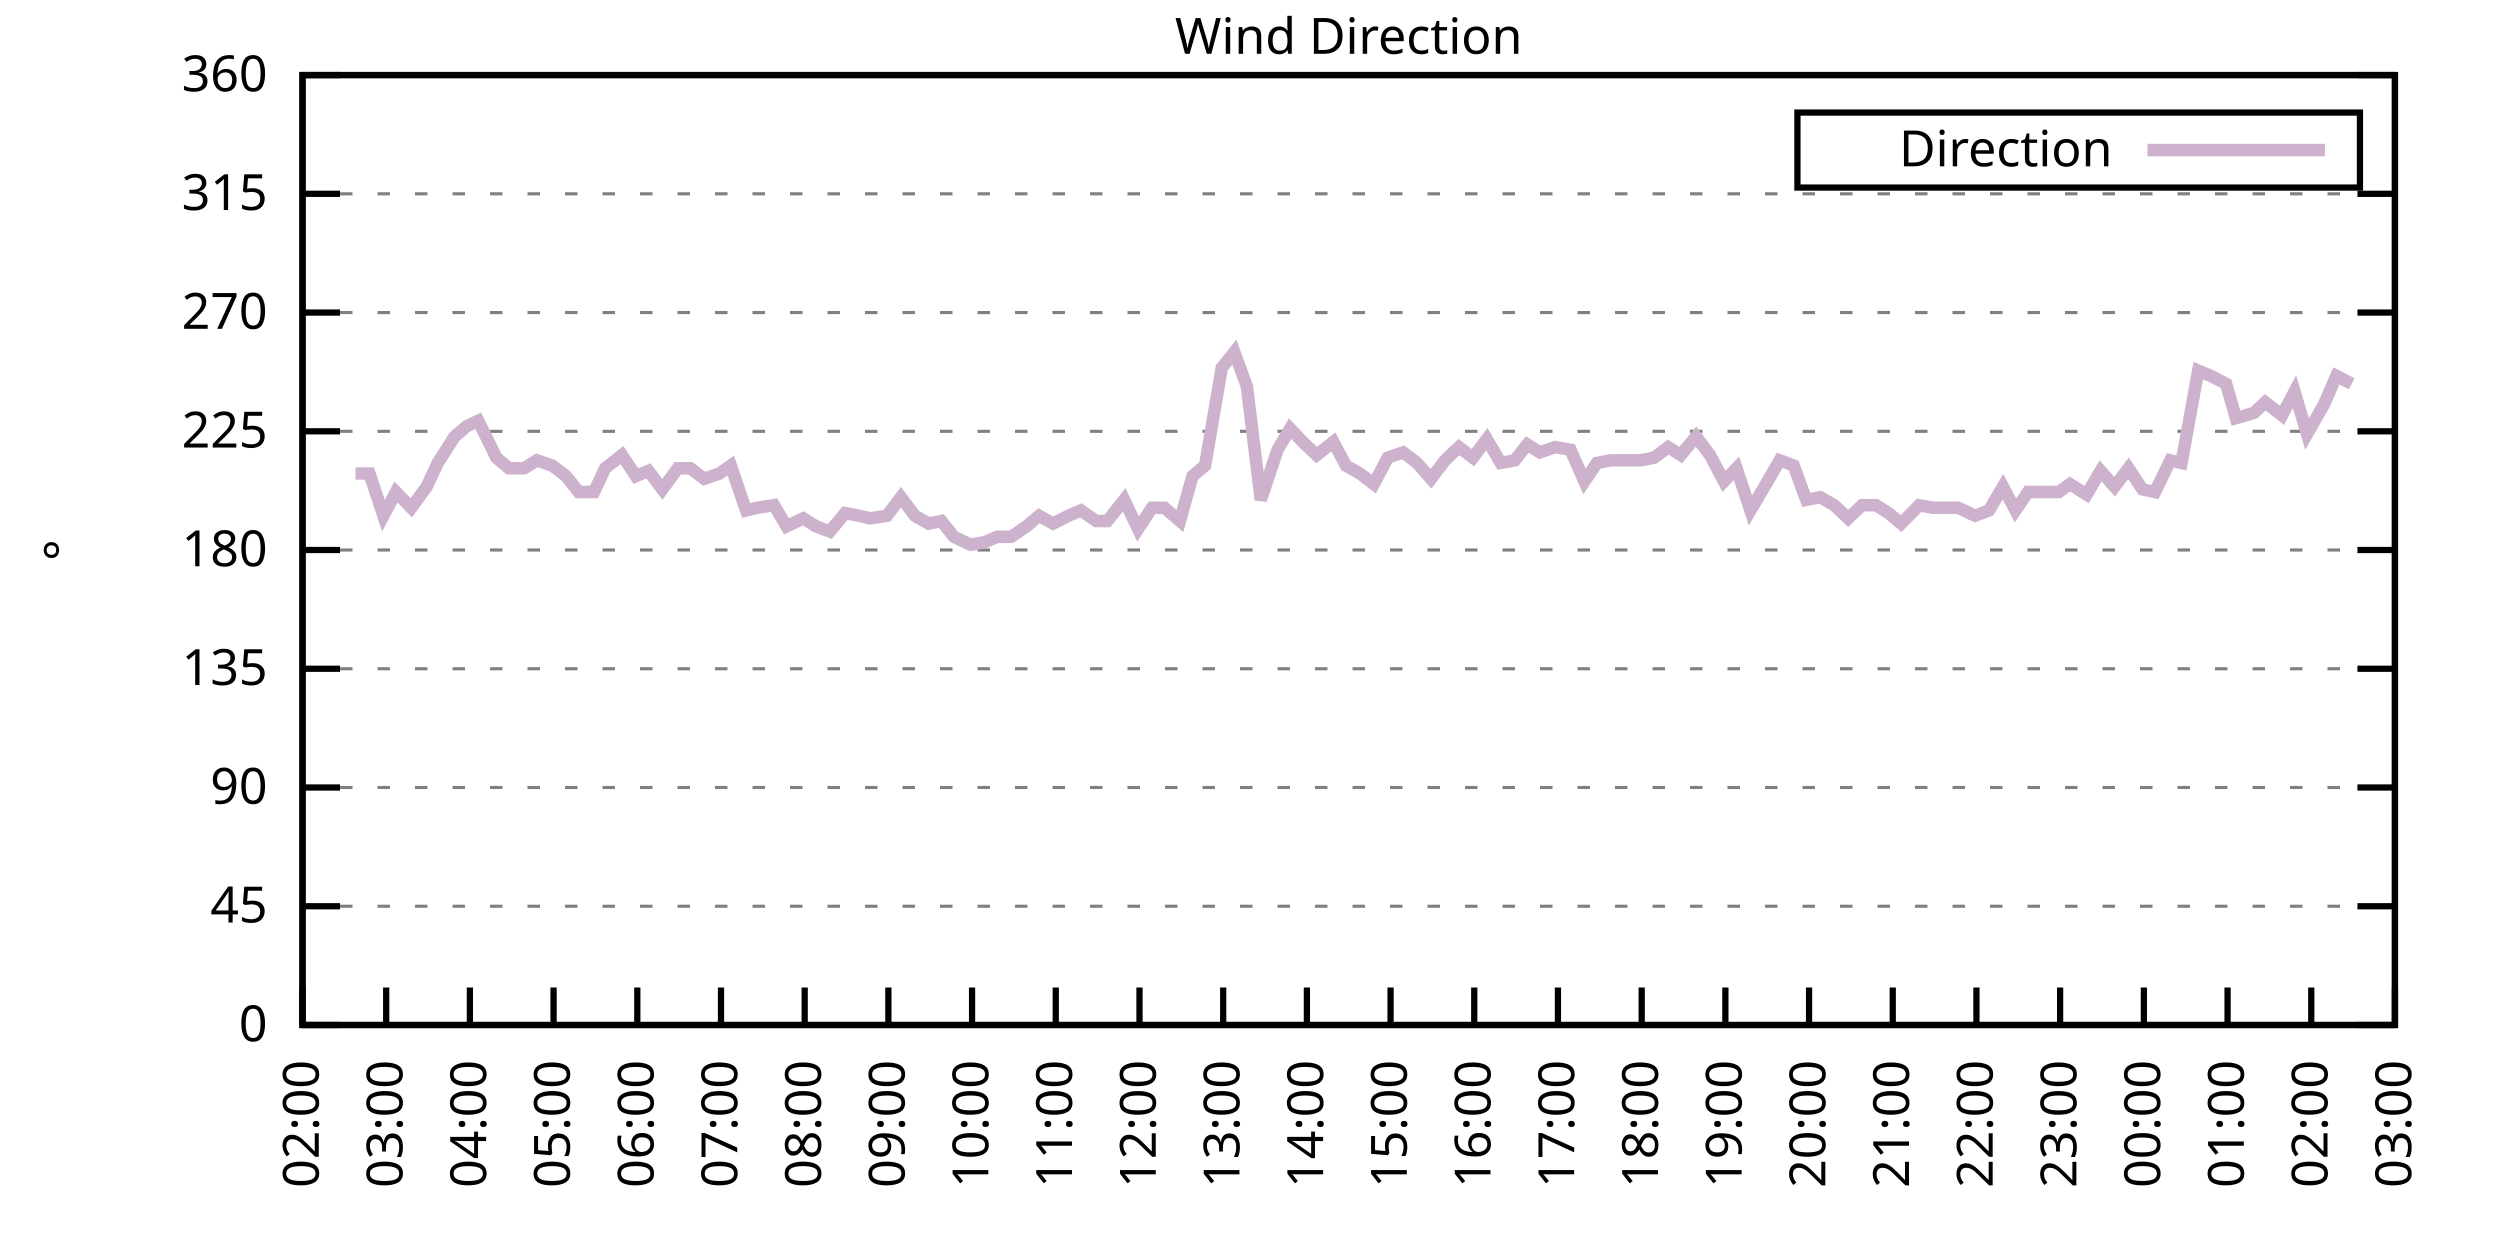
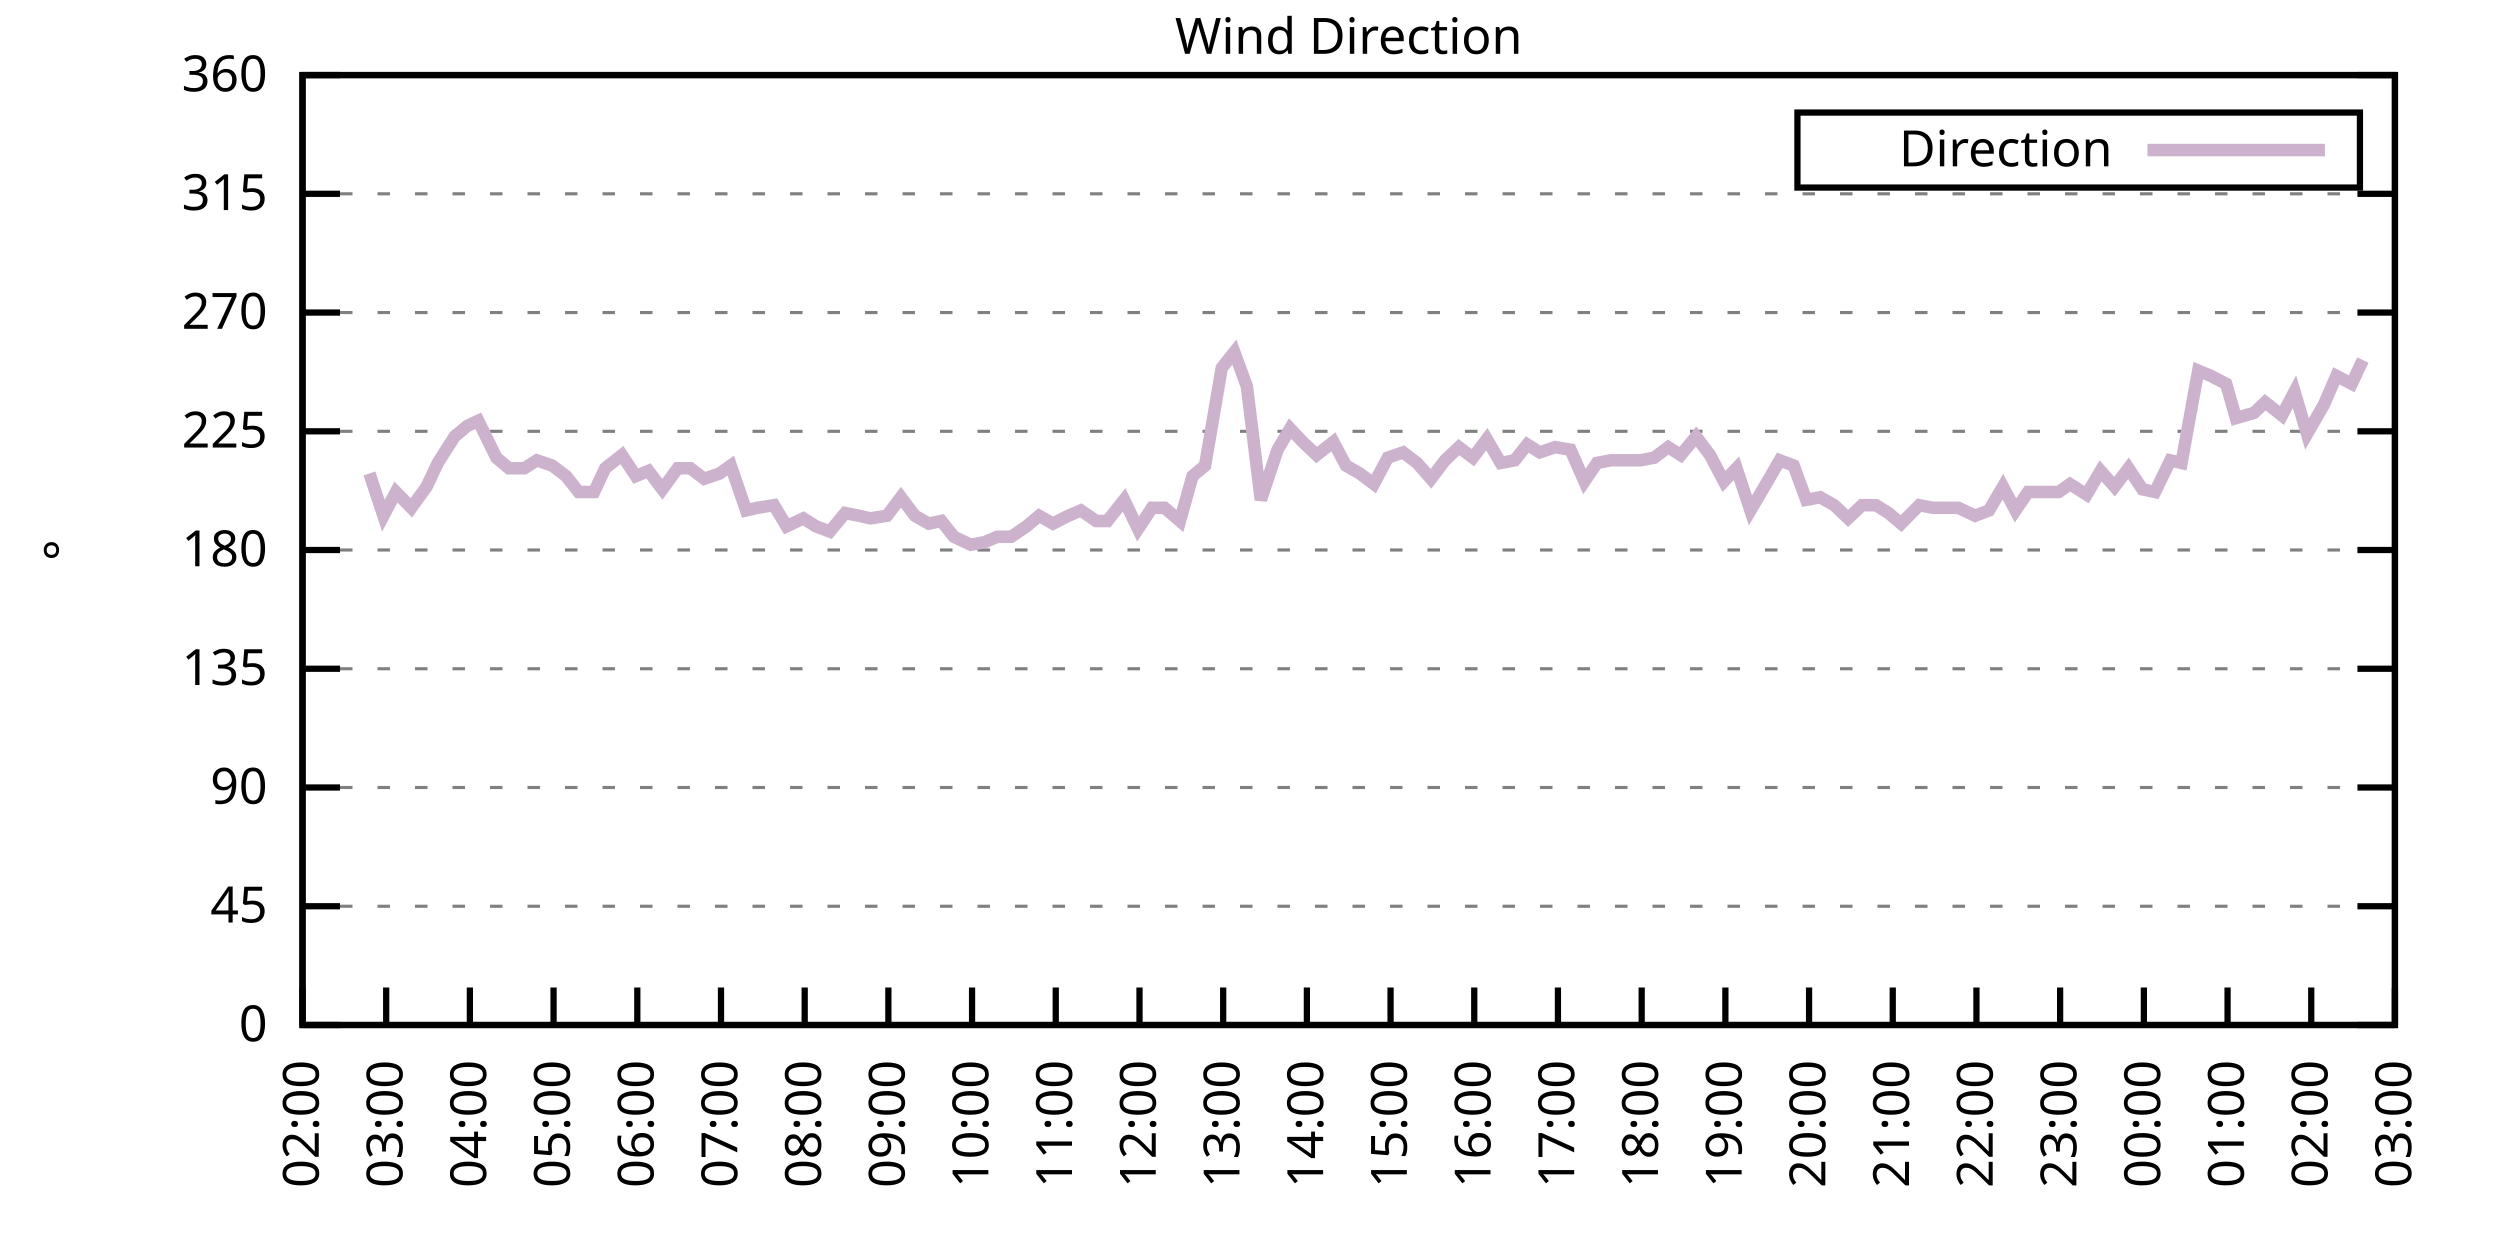
<svg xmlns="http://www.w3.org/2000/svg" xmlns:xlink="http://www.w3.org/1999/xlink" width="400" height="200" viewBox="0 0 400 200">
  <g id="gnuplot_canvas">
    <rect x="0" y="0" width="400" height="200" fill="none" />
    <defs>
      <circle id="gpDot" r="0.5" stroke-width="0.5" stroke="currentColor" />
      <path id="gpPt0" stroke-width="0.333" stroke="currentColor" d="M-1,0 h2 M0,-1 v2" />
      <path id="gpPt1" stroke-width="0.333" stroke="currentColor" d="M-1,-1 L1,1 M1,-1 L-1,1" />
      <path id="gpPt2" stroke-width="0.333" stroke="currentColor" d="M-1,0 L1,0 M0,-1 L0,1 M-1,-1 L1,1 M-1,1 L1,-1" />
      <rect id="gpPt3" stroke-width="0.333" stroke="currentColor" x="-1" y="-1" width="2" height="2" />
      <rect id="gpPt4" stroke-width="0.333" stroke="currentColor" fill="currentColor" x="-1" y="-1" width="2" height="2" />
      <circle id="gpPt5" stroke-width="0.333" stroke="currentColor" cx="0" cy="0" r="1" />
      <use xlink:href="#gpPt5" id="gpPt6" fill="currentColor" stroke="none" />
      <path id="gpPt7" stroke-width="0.333" stroke="currentColor" d="M0,-1.33 L-1.33,0.67 L1.33,0.67 z" />
      <use xlink:href="#gpPt7" id="gpPt8" fill="currentColor" stroke="none" />
      <use xlink:href="#gpPt7" id="gpPt9" stroke="currentColor" transform="rotate(180)" />
      <use xlink:href="#gpPt9" id="gpPt10" fill="currentColor" stroke="none" />
      <use xlink:href="#gpPt3" id="gpPt11" stroke="currentColor" transform="rotate(45)" />
      <use xlink:href="#gpPt11" id="gpPt12" fill="currentColor" stroke="none" />
      <path id="gpPt13" stroke-width="0.333" stroke="currentColor" d="M0,1.330 L1.265,0.411 L0.782,-1.067 L-0.782,-1.076 L-1.265,0.411 z" />
      <use xlink:href="#gpPt13" id="gpPt14" fill="currentColor" stroke="none" />
      <filter id="textbox" filterUnits="objectBoundingBox" x="0" y="0" height="1" width="1">
        <feFlood flood-color="white" flood-opacity="1" result="bgnd" />
        <feComposite in="SourceGraphic" in2="bgnd" operator="atop" />
      </filter>
      <filter id="greybox" filterUnits="objectBoundingBox" x="0" y="0" height="1" width="1">
        <feFlood flood-color="lightgrey" flood-opacity="1" result="grey" />
        <feComposite in="SourceGraphic" in2="grey" operator="atop" />
      </filter>
    </defs>
    <g fill="none" color="white" stroke="currentColor" stroke-width="1.00" stroke-linecap="butt" stroke-linejoin="miter">
</g>
    <g fill="none" color="black" stroke="currentColor" stroke-width="1.00" stroke-linecap="butt" stroke-linejoin="miter">
      <g stroke="none" shape-rendering="crispEdges">
        <polygon fill="rgb(255, 255, 255)" points="48.40,164.00 383.18,164.00 383.18,12.02 48.40,12.02 " />
      </g>
    </g>
    <g fill="none" color="black" stroke="currentColor" stroke-width="1.00" stroke-linecap="butt" stroke-linejoin="miter">
</g>
    <g fill="none" color="black" stroke="black" stroke-width="0.50" stroke-linecap="butt" stroke-linejoin="miter">
</g>
    <g fill="none" color="gray" stroke="currentColor" stroke-width="0.50" stroke-linecap="butt" stroke-linejoin="miter">
      <path stroke="gray" stroke-dasharray="2,4" class="gridline" d="M48.40,164.00 L383.19,164.00  " />
    </g>
    <g fill="none" color="gray" stroke="gray" stroke-width="1.00" stroke-linecap="butt" stroke-linejoin="miter">
</g>
    <g fill="none" color="black" stroke="currentColor" stroke-width="1.00" stroke-linecap="butt" stroke-linejoin="miter">
      <path stroke="black" d="M48.40,164.00 L54.40,164.00 M383.19,164.00 L377.19,164.00  " />
      <g transform="translate(42.80,166.60)" stroke="none" fill="black" font-family="Sans" font-size="8.00" text-anchor="end">
        <text>
          <tspan font-family="Sans"> 0</tspan>
        </text>
      </g>
    </g>
    <g fill="none" color="black" stroke="currentColor" stroke-width="1.00" stroke-linecap="butt" stroke-linejoin="miter">
</g>
    <g fill="none" color="black" stroke="black" stroke-width="0.50" stroke-linecap="butt" stroke-linejoin="miter">
</g>
    <g fill="none" color="gray" stroke="currentColor" stroke-width="0.50" stroke-linecap="butt" stroke-linejoin="miter">
      <path stroke="gray" stroke-dasharray="2,4" class="gridline" d="M48.40,145.00 L383.19,145.00  " />
    </g>
    <g fill="none" color="gray" stroke="gray" stroke-width="1.00" stroke-linecap="butt" stroke-linejoin="miter">
</g>
    <g fill="none" color="black" stroke="currentColor" stroke-width="1.00" stroke-linecap="butt" stroke-linejoin="miter">
      <path stroke="black" d="M48.40,145.00 L54.40,145.00 M383.19,145.00 L377.19,145.00  " />
      <g transform="translate(42.80,147.60)" stroke="none" fill="black" font-family="Sans" font-size="8.00" text-anchor="end">
        <text>
          <tspan font-family="Sans"> 45</tspan>
        </text>
      </g>
    </g>
    <g fill="none" color="black" stroke="currentColor" stroke-width="1.00" stroke-linecap="butt" stroke-linejoin="miter">
</g>
    <g fill="none" color="black" stroke="black" stroke-width="0.50" stroke-linecap="butt" stroke-linejoin="miter">
</g>
    <g fill="none" color="gray" stroke="currentColor" stroke-width="0.50" stroke-linecap="butt" stroke-linejoin="miter">
      <path stroke="gray" stroke-dasharray="2,4" class="gridline" d="M48.40,126.00 L383.19,126.00  " />
    </g>
    <g fill="none" color="gray" stroke="gray" stroke-width="1.00" stroke-linecap="butt" stroke-linejoin="miter">
</g>
    <g fill="none" color="black" stroke="currentColor" stroke-width="1.00" stroke-linecap="butt" stroke-linejoin="miter">
      <path stroke="black" d="M48.40,126.00 L54.40,126.00 M383.19,126.00 L377.19,126.00  " />
      <g transform="translate(42.80,128.60)" stroke="none" fill="black" font-family="Sans" font-size="8.00" text-anchor="end">
        <text>
          <tspan font-family="Sans"> 90</tspan>
        </text>
      </g>
    </g>
    <g fill="none" color="black" stroke="currentColor" stroke-width="1.00" stroke-linecap="butt" stroke-linejoin="miter">
</g>
    <g fill="none" color="black" stroke="black" stroke-width="0.50" stroke-linecap="butt" stroke-linejoin="miter">
</g>
    <g fill="none" color="gray" stroke="currentColor" stroke-width="0.50" stroke-linecap="butt" stroke-linejoin="miter">
      <path stroke="gray" stroke-dasharray="2,4" class="gridline" d="M48.40,107.00 L383.19,107.00  " />
    </g>
    <g fill="none" color="gray" stroke="gray" stroke-width="1.00" stroke-linecap="butt" stroke-linejoin="miter">
</g>
    <g fill="none" color="black" stroke="currentColor" stroke-width="1.00" stroke-linecap="butt" stroke-linejoin="miter">
      <path stroke="black" d="M48.40,107.00 L54.40,107.00 M383.19,107.00 L377.19,107.00  " />
      <g transform="translate(42.80,109.60)" stroke="none" fill="black" font-family="Sans" font-size="8.00" text-anchor="end">
        <text>
          <tspan font-family="Sans"> 135</tspan>
        </text>
      </g>
    </g>
    <g fill="none" color="black" stroke="currentColor" stroke-width="1.00" stroke-linecap="butt" stroke-linejoin="miter">
</g>
    <g fill="none" color="black" stroke="black" stroke-width="0.50" stroke-linecap="butt" stroke-linejoin="miter">
</g>
    <g fill="none" color="gray" stroke="currentColor" stroke-width="0.50" stroke-linecap="butt" stroke-linejoin="miter">
      <path stroke="gray" stroke-dasharray="2,4" class="gridline" d="M48.40,88.00 L383.19,88.00  " />
    </g>
    <g fill="none" color="gray" stroke="gray" stroke-width="1.00" stroke-linecap="butt" stroke-linejoin="miter">
</g>
    <g fill="none" color="black" stroke="currentColor" stroke-width="1.00" stroke-linecap="butt" stroke-linejoin="miter">
      <path stroke="black" d="M48.40,88.00 L54.40,88.00 M383.19,88.00 L377.19,88.00  " />
      <g transform="translate(42.80,90.60)" stroke="none" fill="black" font-family="Sans" font-size="8.00" text-anchor="end">
        <text>
          <tspan font-family="Sans"> 180</tspan>
        </text>
      </g>
    </g>
    <g fill="none" color="black" stroke="currentColor" stroke-width="1.00" stroke-linecap="butt" stroke-linejoin="miter">
</g>
    <g fill="none" color="black" stroke="black" stroke-width="0.50" stroke-linecap="butt" stroke-linejoin="miter">
</g>
    <g fill="none" color="gray" stroke="currentColor" stroke-width="0.50" stroke-linecap="butt" stroke-linejoin="miter">
      <path stroke="gray" stroke-dasharray="2,4" class="gridline" d="M48.40,69.01 L383.19,69.01  " />
    </g>
    <g fill="none" color="gray" stroke="gray" stroke-width="1.00" stroke-linecap="butt" stroke-linejoin="miter">
</g>
    <g fill="none" color="black" stroke="currentColor" stroke-width="1.00" stroke-linecap="butt" stroke-linejoin="miter">
      <path stroke="black" d="M48.40,69.01 L54.40,69.01 M383.19,69.01 L377.19,69.01  " />
      <g transform="translate(42.80,71.61)" stroke="none" fill="black" font-family="Sans" font-size="8.00" text-anchor="end">
        <text>
          <tspan font-family="Sans"> 225</tspan>
        </text>
      </g>
    </g>
    <g fill="none" color="black" stroke="currentColor" stroke-width="1.00" stroke-linecap="butt" stroke-linejoin="miter">
</g>
    <g fill="none" color="black" stroke="black" stroke-width="0.50" stroke-linecap="butt" stroke-linejoin="miter">
</g>
    <g fill="none" color="gray" stroke="currentColor" stroke-width="0.50" stroke-linecap="butt" stroke-linejoin="miter">
      <path stroke="gray" stroke-dasharray="2,4" class="gridline" d="M48.40,50.01 L383.19,50.01  " />
    </g>
    <g fill="none" color="gray" stroke="gray" stroke-width="1.00" stroke-linecap="butt" stroke-linejoin="miter">
</g>
    <g fill="none" color="black" stroke="currentColor" stroke-width="1.00" stroke-linecap="butt" stroke-linejoin="miter">
      <path stroke="black" d="M48.40,50.01 L54.40,50.01 M383.19,50.01 L377.19,50.01  " />
      <g transform="translate(42.80,52.61)" stroke="none" fill="black" font-family="Sans" font-size="8.00" text-anchor="end">
        <text>
          <tspan font-family="Sans"> 270</tspan>
        </text>
      </g>
    </g>
    <g fill="none" color="black" stroke="currentColor" stroke-width="1.00" stroke-linecap="butt" stroke-linejoin="miter">
</g>
    <g fill="none" color="black" stroke="black" stroke-width="0.50" stroke-linecap="butt" stroke-linejoin="miter">
</g>
    <g fill="none" color="gray" stroke="currentColor" stroke-width="0.50" stroke-linecap="butt" stroke-linejoin="miter">
      <path stroke="gray" stroke-dasharray="2,4" class="gridline" d="M48.40,31.01 L383.19,31.01  " />
    </g>
    <g fill="none" color="gray" stroke="gray" stroke-width="1.00" stroke-linecap="butt" stroke-linejoin="miter">
</g>
    <g fill="none" color="black" stroke="currentColor" stroke-width="1.00" stroke-linecap="butt" stroke-linejoin="miter">
      <path stroke="black" d="M48.40,31.01 L54.40,31.01 M383.19,31.01 L377.19,31.01  " />
      <g transform="translate(42.80,33.61)" stroke="none" fill="black" font-family="Sans" font-size="8.00" text-anchor="end">
        <text>
          <tspan font-family="Sans"> 315</tspan>
        </text>
      </g>
    </g>
    <g fill="none" color="black" stroke="currentColor" stroke-width="1.00" stroke-linecap="butt" stroke-linejoin="miter">
</g>
    <g fill="none" color="black" stroke="black" stroke-width="0.50" stroke-linecap="butt" stroke-linejoin="miter">
</g>
    <g fill="none" color="gray" stroke="currentColor" stroke-width="0.50" stroke-linecap="butt" stroke-linejoin="miter">
      <path stroke="gray" stroke-dasharray="2,4" class="gridline" d="M48.40,12.01 L383.19,12.01  " />
    </g>
    <g fill="none" color="gray" stroke="gray" stroke-width="1.00" stroke-linecap="butt" stroke-linejoin="miter">
</g>
    <g fill="none" color="black" stroke="currentColor" stroke-width="1.00" stroke-linecap="butt" stroke-linejoin="miter">
      <path stroke="black" d="M48.40,12.01 L54.40,12.01 M383.19,12.01 L377.19,12.01  " />
      <g transform="translate(42.80,14.61)" stroke="none" fill="black" font-family="Sans" font-size="8.00" text-anchor="end">
        <text>
          <tspan font-family="Sans"> 360</tspan>
        </text>
      </g>
    </g>
    <g fill="none" color="black" stroke="currentColor" stroke-width="1.00" stroke-linecap="butt" stroke-linejoin="miter">
      <path stroke="black" d="M48.40,164.00 L48.40,158.00  " />
      <g transform="translate(51.00,169.60) rotate(270.00)" stroke="none" fill="black" font-family="Sans" font-size="8.00" text-anchor="end">
        <text>
          <tspan font-family="Sans">02:00</tspan>
        </text>
      </g>
    </g>
    <g fill="none" color="black" stroke="currentColor" stroke-width="1.00" stroke-linecap="butt" stroke-linejoin="miter">
      <path stroke="black" d="M61.79,164.00 L61.79,158.00  " />
      <g transform="translate(64.39,169.60) rotate(270.00)" stroke="none" fill="black" font-family="Sans" font-size="8.00" text-anchor="end">
        <text>
          <tspan font-family="Sans">03:00</tspan>
        </text>
      </g>
    </g>
    <g fill="none" color="black" stroke="currentColor" stroke-width="1.00" stroke-linecap="butt" stroke-linejoin="miter">
      <path stroke="black" d="M75.18,164.00 L75.18,158.00  " />
      <g transform="translate(77.78,169.60) rotate(270.00)" stroke="none" fill="black" font-family="Sans" font-size="8.00" text-anchor="end">
        <text>
          <tspan font-family="Sans">04:00</tspan>
        </text>
      </g>
    </g>
    <g fill="none" color="black" stroke="currentColor" stroke-width="1.00" stroke-linecap="butt" stroke-linejoin="miter">
      <path stroke="black" d="M88.57,164.00 L88.57,158.00  " />
      <g transform="translate(91.17,169.60) rotate(270.00)" stroke="none" fill="black" font-family="Sans" font-size="8.00" text-anchor="end">
        <text>
          <tspan font-family="Sans">05:00</tspan>
        </text>
      </g>
    </g>
    <g fill="none" color="black" stroke="currentColor" stroke-width="1.00" stroke-linecap="butt" stroke-linejoin="miter">
      <path stroke="black" d="M101.97,164.00 L101.97,158.00  " />
      <g transform="translate(104.57,169.60) rotate(270.00)" stroke="none" fill="black" font-family="Sans" font-size="8.00" text-anchor="end">
        <text>
          <tspan font-family="Sans">06:00</tspan>
        </text>
      </g>
    </g>
    <g fill="none" color="black" stroke="currentColor" stroke-width="1.00" stroke-linecap="butt" stroke-linejoin="miter">
      <path stroke="black" d="M115.36,164.00 L115.36,158.00  " />
      <g transform="translate(117.96,169.60) rotate(270.00)" stroke="none" fill="black" font-family="Sans" font-size="8.00" text-anchor="end">
        <text>
          <tspan font-family="Sans">07:00</tspan>
        </text>
      </g>
    </g>
    <g fill="none" color="black" stroke="currentColor" stroke-width="1.00" stroke-linecap="butt" stroke-linejoin="miter">
      <path stroke="black" d="M128.75,164.00 L128.75,158.00  " />
      <g transform="translate(131.35,169.60) rotate(270.00)" stroke="none" fill="black" font-family="Sans" font-size="8.00" text-anchor="end">
        <text>
          <tspan font-family="Sans">08:00</tspan>
        </text>
      </g>
    </g>
    <g fill="none" color="black" stroke="currentColor" stroke-width="1.00" stroke-linecap="butt" stroke-linejoin="miter">
      <path stroke="black" d="M142.14,164.00 L142.14,158.00  " />
      <g transform="translate(144.74,169.60) rotate(270.00)" stroke="none" fill="black" font-family="Sans" font-size="8.00" text-anchor="end">
        <text>
          <tspan font-family="Sans">09:00</tspan>
        </text>
      </g>
    </g>
    <g fill="none" color="black" stroke="currentColor" stroke-width="1.00" stroke-linecap="butt" stroke-linejoin="miter">
      <path stroke="black" d="M155.53,164.00 L155.53,158.00  " />
      <g transform="translate(158.13,169.60) rotate(270.00)" stroke="none" fill="black" font-family="Sans" font-size="8.00" text-anchor="end">
        <text>
          <tspan font-family="Sans">10:00</tspan>
        </text>
      </g>
    </g>
    <g fill="none" color="black" stroke="currentColor" stroke-width="1.00" stroke-linecap="butt" stroke-linejoin="miter">
      <path stroke="black" d="M168.92,164.00 L168.92,158.00  " />
      <g transform="translate(171.52,169.60) rotate(270.00)" stroke="none" fill="black" font-family="Sans" font-size="8.00" text-anchor="end">
        <text>
          <tspan font-family="Sans">11:00</tspan>
        </text>
      </g>
    </g>
    <g fill="none" color="black" stroke="currentColor" stroke-width="1.00" stroke-linecap="butt" stroke-linejoin="miter">
      <path stroke="black" d="M182.32,164.00 L182.32,158.00  " />
      <g transform="translate(184.92,169.60) rotate(270.00)" stroke="none" fill="black" font-family="Sans" font-size="8.00" text-anchor="end">
        <text>
          <tspan font-family="Sans">12:00</tspan>
        </text>
      </g>
    </g>
    <g fill="none" color="black" stroke="currentColor" stroke-width="1.00" stroke-linecap="butt" stroke-linejoin="miter">
      <path stroke="black" d="M195.71,164.00 L195.71,158.00  " />
      <g transform="translate(198.31,169.60) rotate(270.00)" stroke="none" fill="black" font-family="Sans" font-size="8.00" text-anchor="end">
        <text>
          <tspan font-family="Sans">13:00</tspan>
        </text>
      </g>
    </g>
    <g fill="none" color="black" stroke="currentColor" stroke-width="1.00" stroke-linecap="butt" stroke-linejoin="miter">
      <path stroke="black" d="M209.10,164.00 L209.10,158.00  " />
      <g transform="translate(211.70,169.60) rotate(270.00)" stroke="none" fill="black" font-family="Sans" font-size="8.00" text-anchor="end">
        <text>
          <tspan font-family="Sans">14:00</tspan>
        </text>
      </g>
    </g>
    <g fill="none" color="black" stroke="currentColor" stroke-width="1.00" stroke-linecap="butt" stroke-linejoin="miter">
      <path stroke="black" d="M222.49,164.00 L222.49,158.00  " />
      <g transform="translate(225.09,169.60) rotate(270.00)" stroke="none" fill="black" font-family="Sans" font-size="8.00" text-anchor="end">
        <text>
          <tspan font-family="Sans">15:00</tspan>
        </text>
      </g>
    </g>
    <g fill="none" color="black" stroke="currentColor" stroke-width="1.00" stroke-linecap="butt" stroke-linejoin="miter">
      <path stroke="black" d="M235.88,164.00 L235.88,158.00  " />
      <g transform="translate(238.48,169.60) rotate(270.00)" stroke="none" fill="black" font-family="Sans" font-size="8.00" text-anchor="end">
        <text>
          <tspan font-family="Sans">16:00</tspan>
        </text>
      </g>
    </g>
    <g fill="none" color="black" stroke="currentColor" stroke-width="1.00" stroke-linecap="butt" stroke-linejoin="miter">
      <path stroke="black" d="M249.27,164.00 L249.27,158.00  " />
      <g transform="translate(251.87,169.60) rotate(270.00)" stroke="none" fill="black" font-family="Sans" font-size="8.00" text-anchor="end">
        <text>
          <tspan font-family="Sans">17:00</tspan>
        </text>
      </g>
    </g>
    <g fill="none" color="black" stroke="currentColor" stroke-width="1.00" stroke-linecap="butt" stroke-linejoin="miter">
      <path stroke="black" d="M262.67,164.00 L262.67,158.00  " />
      <g transform="translate(265.27,169.60) rotate(270.00)" stroke="none" fill="black" font-family="Sans" font-size="8.00" text-anchor="end">
        <text>
          <tspan font-family="Sans">18:00</tspan>
        </text>
      </g>
    </g>
    <g fill="none" color="black" stroke="currentColor" stroke-width="1.00" stroke-linecap="butt" stroke-linejoin="miter">
      <path stroke="black" d="M276.06,164.00 L276.06,158.00  " />
      <g transform="translate(278.66,169.60) rotate(270.00)" stroke="none" fill="black" font-family="Sans" font-size="8.00" text-anchor="end">
        <text>
          <tspan font-family="Sans">19:00</tspan>
        </text>
      </g>
    </g>
    <g fill="none" color="black" stroke="currentColor" stroke-width="1.00" stroke-linecap="butt" stroke-linejoin="miter">
      <path stroke="black" d="M289.45,164.00 L289.45,158.00  " />
      <g transform="translate(292.05,169.60) rotate(270.00)" stroke="none" fill="black" font-family="Sans" font-size="8.00" text-anchor="end">
        <text>
          <tspan font-family="Sans">20:00</tspan>
        </text>
      </g>
    </g>
    <g fill="none" color="black" stroke="currentColor" stroke-width="1.00" stroke-linecap="butt" stroke-linejoin="miter">
      <path stroke="black" d="M302.84,164.00 L302.84,158.00  " />
      <g transform="translate(305.44,169.60) rotate(270.00)" stroke="none" fill="black" font-family="Sans" font-size="8.00" text-anchor="end">
        <text>
          <tspan font-family="Sans">21:00</tspan>
        </text>
      </g>
    </g>
    <g fill="none" color="black" stroke="currentColor" stroke-width="1.00" stroke-linecap="butt" stroke-linejoin="miter">
      <path stroke="black" d="M316.23,164.00 L316.23,158.00  " />
      <g transform="translate(318.83,169.60) rotate(270.00)" stroke="none" fill="black" font-family="Sans" font-size="8.00" text-anchor="end">
        <text>
          <tspan font-family="Sans">22:00</tspan>
        </text>
      </g>
    </g>
    <g fill="none" color="black" stroke="currentColor" stroke-width="1.00" stroke-linecap="butt" stroke-linejoin="miter">
      <path stroke="black" d="M329.62,164.00 L329.62,158.00  " />
      <g transform="translate(332.22,169.60) rotate(270.00)" stroke="none" fill="black" font-family="Sans" font-size="8.00" text-anchor="end">
        <text>
          <tspan font-family="Sans">23:00</tspan>
        </text>
      </g>
    </g>
    <g fill="none" color="black" stroke="currentColor" stroke-width="1.00" stroke-linecap="butt" stroke-linejoin="miter">
      <path stroke="black" d="M343.02,164.00 L343.02,158.00  " />
      <g transform="translate(345.62,169.60) rotate(270.00)" stroke="none" fill="black" font-family="Sans" font-size="8.00" text-anchor="end">
        <text>
          <tspan font-family="Sans">00:00</tspan>
        </text>
      </g>
    </g>
    <g fill="none" color="black" stroke="currentColor" stroke-width="1.00" stroke-linecap="butt" stroke-linejoin="miter">
      <path stroke="black" d="M356.41,164.00 L356.41,158.00  " />
      <g transform="translate(359.01,169.60) rotate(270.00)" stroke="none" fill="black" font-family="Sans" font-size="8.00" text-anchor="end">
        <text>
          <tspan font-family="Sans">01:00</tspan>
        </text>
      </g>
    </g>
    <g fill="none" color="black" stroke="currentColor" stroke-width="1.00" stroke-linecap="butt" stroke-linejoin="miter">
      <path stroke="black" d="M369.80,164.00 L369.80,158.00  " />
      <g transform="translate(372.40,169.60) rotate(270.00)" stroke="none" fill="black" font-family="Sans" font-size="8.00" text-anchor="end">
        <text>
          <tspan font-family="Sans">02:00</tspan>
        </text>
      </g>
    </g>
    <g fill="none" color="black" stroke="currentColor" stroke-width="1.00" stroke-linecap="butt" stroke-linejoin="miter">
      <path stroke="black" d="M383.19,164.00 L383.19,158.00  " />
      <g transform="translate(385.79,169.60) rotate(270.00)" stroke="none" fill="black" font-family="Sans" font-size="8.00" text-anchor="end">
        <text>
          <tspan font-family="Sans">03:00</tspan>
        </text>
      </g>
    </g>
    <g fill="none" color="black" stroke="currentColor" stroke-width="1.00" stroke-linecap="butt" stroke-linejoin="miter">
</g>
    <g fill="none" color="black" stroke="currentColor" stroke-width="1.00" stroke-linecap="butt" stroke-linejoin="miter">
      <path stroke="black" d="M48.40,12.01 L48.40,164.00 L383.19,164.00 L383.19,12.01 L48.40,12.01 Z  " />
    </g>
    <g fill="none" color="black" stroke="currentColor" stroke-width="1.00" stroke-linecap="butt" stroke-linejoin="miter">
</g>
    <g fill="none" color="black" stroke="currentColor" stroke-width="1.00" stroke-linecap="butt" stroke-linejoin="miter">
      <path stroke="black" d="M287.59,30.01 L287.59,18.01 L377.59,18.01 L377.59,30.01 L287.59,30.01 Z  " />
    </g>
    <g id="Wind_direction_plot_1">
      <g fill="none" color="white" stroke="black" stroke-width="2.00" stroke-linecap="butt" stroke-linejoin="miter">
</g>
      <g fill="none" color="black" stroke="currentColor" stroke-width="2.00" stroke-linecap="butt" stroke-linejoin="miter">
        <g transform="translate(337.99,26.61)" stroke="none" fill="black" font-family="Sans" font-size="8.00" text-anchor="end">
          <text>
            <tspan font-family="Sans">Direction</tspan>
          </text>
        </g>
      </g>
      <g fill="none" color="black" stroke="currentColor" stroke-width="2.00" stroke-linecap="butt" stroke-linejoin="miter">
-         <path stroke="rgb(204, 178, 204)" d="M343.59,24.01 L371.99,24.01 M56.88,75.76 L59.11,75.76 L61.35,82.52 L63.35,78.72 L65.81,81.25 L68.26,77.87   L70.05,74.07 L72.73,69.85 L74.74,68.16 L76.52,67.32 L79.42,73.23 L81.43,74.92 L83.89,74.92 L85.90,73.65   L88.35,74.49 L90.58,76.18 L92.59,78.72 L95.05,78.72 L96.83,74.92 L99.51,72.81 L101.74,76.18 L103.75,75.34   L105.98,78.29 L108.44,74.92 L110.45,74.92 L112.68,76.61 L115.13,75.76 L116.92,74.49 L119.38,81.67 L121.16,81.25   L123.84,80.83 L125.85,84.21 L128.53,82.94 L130.54,84.21 L132.77,85.05 L135.22,82.09 L137.45,82.52 L139.24,82.94   L141.92,82.52 L144.15,79.56 L146.38,82.52 L148.61,83.78 L150.62,83.36 L152.63,85.89 L155.31,87.16 L157.54,86.74   L159.55,85.89 L161.78,85.89 L164.24,84.21 L166.25,82.52 L168.48,83.78 L170.93,82.52 L172.94,81.67 L175.40,83.36   L177.18,83.36 L179.86,79.98 L182.09,84.63 L184.32,81.25 L186.33,81.25 L188.79,83.36 L190.80,76.18 L192.81,74.49   L195.48,58.87 L197.49,56.34 L199.50,61.83 L201.73,79.98 L204.41,71.96 L206.42,68.58 L208.43,70.70 L210.66,72.81   L213.34,70.70 L215.35,74.49 L217.58,75.76 L219.81,77.45 L222.04,73.23 L224.50,72.38 L226.73,74.07 L228.96,76.61   L231.20,73.65 L233.43,71.54 L235.66,73.23 L237.89,70.27 L240.12,74.07 L242.36,73.65 L244.36,71.12 L246.37,72.38   L248.83,71.54 L251.28,71.96 L253.51,77.03 L255.52,74.07 L257.76,73.65 L259.76,73.65 L262.44,73.65 L264.67,73.23   L266.91,71.54 L268.92,72.81 L271.37,69.85 L273.60,72.81 L275.83,77.03 L277.84,74.92 L280.07,81.67 L282.31,77.87   L284.76,73.65 L286.99,74.49 L289.00,79.98 L291.23,79.56 L293.47,80.83 L295.70,82.94 L297.93,80.83 L300.16,80.83   L302.17,82.09 L304.18,83.78 L307.08,80.83 L309.31,81.25 L311.32,81.25 L313.33,81.25 L316.01,82.52 L318.24,81.67   L320.47,77.87 L322.48,81.67 L324.49,78.72 L327.17,78.72 L329.40,78.72 L331.19,77.45 L333.86,79.14 L336.10,75.34   L338.33,77.87 L340.56,74.92 L342.79,78.29 L344.80,78.72 L347.26,73.65 L349.04,74.07 L351.72,59.30 L353.73,60.14   L356.18,61.41 L357.75,66.90 L360.65,66.05 L362.43,64.36 L365.11,66.47 L367.12,62.67 L369.13,69.43 L371.81,64.78   L373.82,60.14 L376.27,61.41  " />
+         <path stroke="rgb(204, 178, 204)" d="M343.59,24.01 L371.99,24.01 M59.11,75.76 L61.35,82.52 L63.35,78.72 L65.81,81.25 L68.26,77.87 L70.05,74.07   L72.73,69.85 L74.74,68.16 L76.52,67.32 L79.42,73.23 L81.43,74.92 L83.89,74.92 L85.90,73.65 L88.35,74.49   L90.58,76.18 L92.59,78.72 L95.05,78.72 L96.83,74.92 L99.51,72.81 L101.74,76.18 L103.75,75.34 L105.98,78.29   L108.44,74.92 L110.45,74.92 L112.68,76.61 L115.13,75.76 L116.92,74.49 L119.38,81.67 L121.16,81.25 L123.84,80.83   L125.85,84.21 L128.53,82.94 L130.54,84.21 L132.77,85.05 L135.22,82.09 L137.45,82.52 L139.24,82.94 L141.92,82.52   L144.15,79.56 L146.38,82.52 L148.61,83.78 L150.62,83.36 L152.63,85.89 L155.31,87.16 L157.54,86.74 L159.55,85.89   L161.78,85.89 L164.24,84.21 L166.25,82.52 L168.48,83.78 L170.93,82.52 L172.94,81.67 L175.40,83.36 L177.18,83.36   L179.86,79.98 L182.09,84.63 L184.32,81.25 L186.33,81.25 L188.79,83.36 L190.80,76.18 L192.81,74.49 L195.48,58.87   L197.49,56.34 L199.50,61.83 L201.73,79.98 L204.41,71.96 L206.42,68.58 L208.43,70.70 L210.66,72.81 L213.34,70.70   L215.35,74.49 L217.58,75.76 L219.81,77.45 L222.04,73.23 L224.50,72.38 L226.73,74.07 L228.96,76.61 L231.20,73.65   L233.43,71.54 L235.66,73.23 L237.89,70.27 L240.12,74.07 L242.36,73.65 L244.36,71.12 L246.37,72.38 L248.83,71.54   L251.28,71.96 L253.51,77.03 L255.52,74.07 L257.76,73.65 L259.76,73.65 L262.44,73.65 L264.67,73.23 L266.91,71.54   L268.92,72.81 L271.37,69.85 L273.60,72.81 L275.83,77.03 L277.84,74.92 L280.07,81.67 L282.31,77.87 L284.76,73.65   L286.99,74.49 L289.00,79.98 L291.23,79.56 L293.47,80.83 L295.70,82.94 L297.93,80.83 L300.16,80.83 L302.17,82.09   L304.18,83.78 L307.08,80.83 L309.31,81.25 L311.32,81.25 L313.33,81.25 L316.01,82.52 L318.24,81.67 L320.47,77.87   L322.48,81.67 L324.49,78.72 L327.17,78.72 L329.40,78.72 L331.19,77.45 L333.86,79.14 L336.10,75.34 L338.33,77.87   L340.56,74.92 L342.79,78.29 L344.80,78.72 L347.26,73.65 L349.04,74.07 L351.72,59.30 L353.73,60.14 L356.18,61.41   L357.75,66.90 L360.65,66.05 L362.43,64.36 L365.11,66.47 L367.12,62.67 L369.13,69.43 L371.81,64.78 L373.82,60.14   L376.27,61.41 L378.06,57.61  " />
      </g>
    </g>
    <g fill="none" color="black" stroke="currentColor" stroke-width="2.00" stroke-linecap="butt" stroke-linejoin="miter">
</g>
    <g fill="none" color="black" stroke="black" stroke-width="1.00" stroke-linecap="butt" stroke-linejoin="miter">
</g>
    <g fill="none" color="black" stroke="currentColor" stroke-width="1.00" stroke-linecap="butt" stroke-linejoin="miter">
      <path stroke="black" d="M48.40,12.01 L48.40,164.00 L383.19,164.00 L383.19,12.01 L48.40,12.01 Z  " />
      <g transform="translate(12.80,88.01) rotate(270.00)" stroke="none" fill="black" font-family="Sans" font-size="8.00" text-anchor="middle">
        <text>
          <tspan font-family="Sans">°</tspan>
        </text>
      </g>
    </g>
    <g fill="none" color="black" stroke="currentColor" stroke-width="1.00" stroke-linecap="butt" stroke-linejoin="miter">
</g>
    <g fill="none" color="black" stroke="currentColor" stroke-width="1.00" stroke-linecap="butt" stroke-linejoin="miter">
      <g transform="translate(215.79,8.61)" stroke="none" fill="black" font-family="Sans" font-size="8.00" text-anchor="middle">
        <text>
          <tspan font-family="Sans">Wind Direction</tspan>
        </text>
      </g>
    </g>
    <g fill="none" color="black" stroke="currentColor" stroke-width="1.00" stroke-linecap="butt" stroke-linejoin="miter">
</g>
  </g>
</svg>
